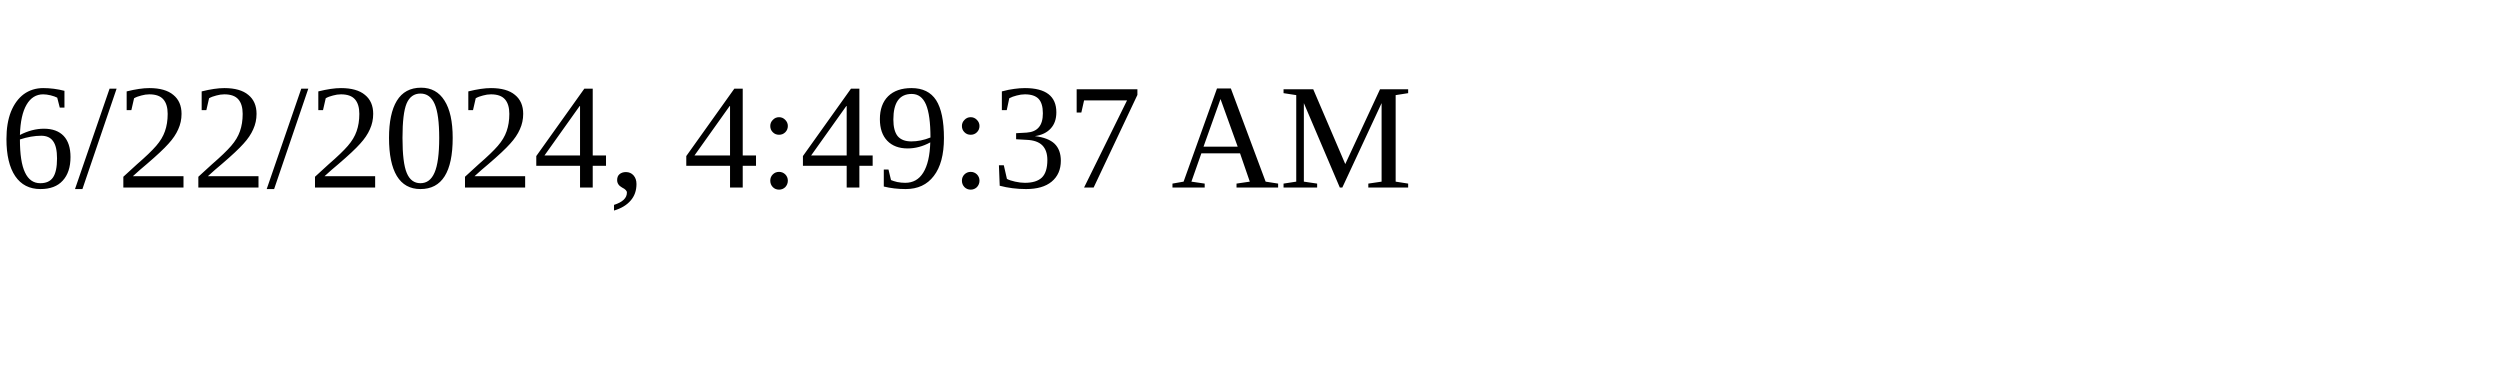
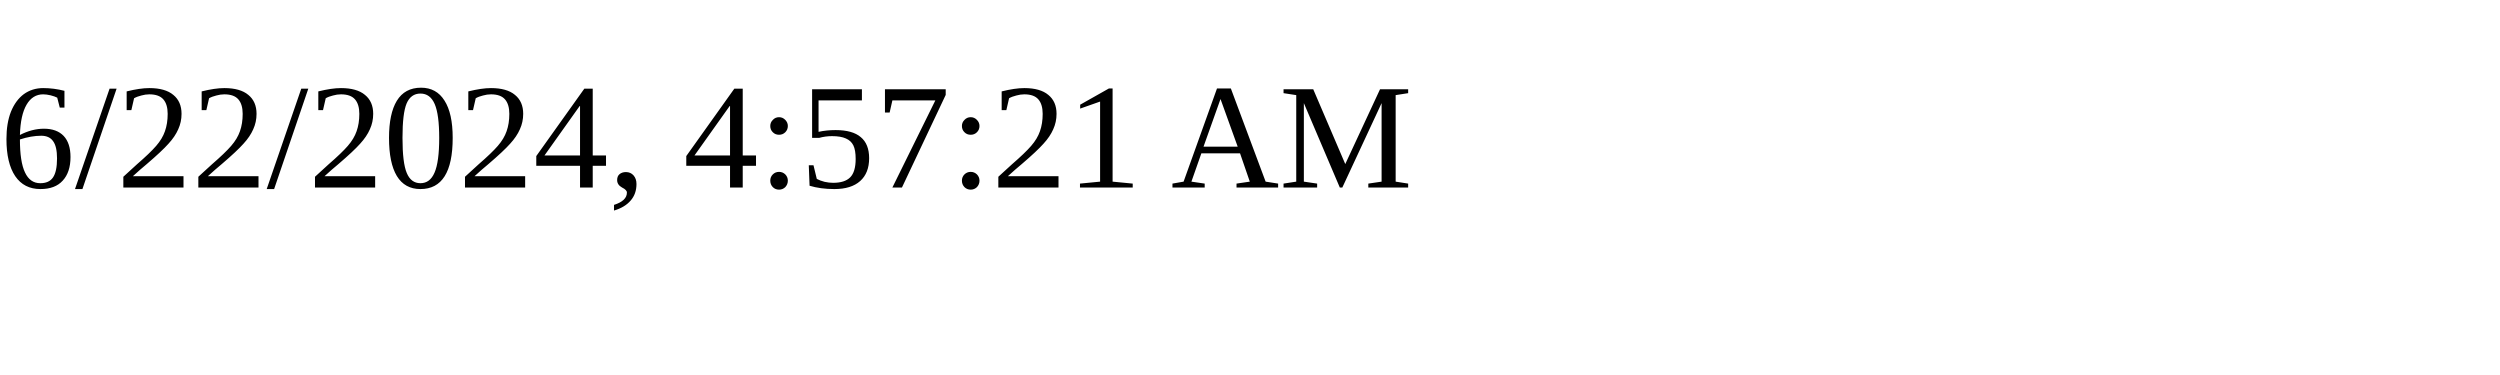
<svg xmlns="http://www.w3.org/2000/svg" height="30" width="200">
-   <text x="0" y="15">6/22/2024, 4:49:37 AM</text>
+   <text x="0" y="15">6/22/2024, 4:57:21 AM</text>
</svg>
